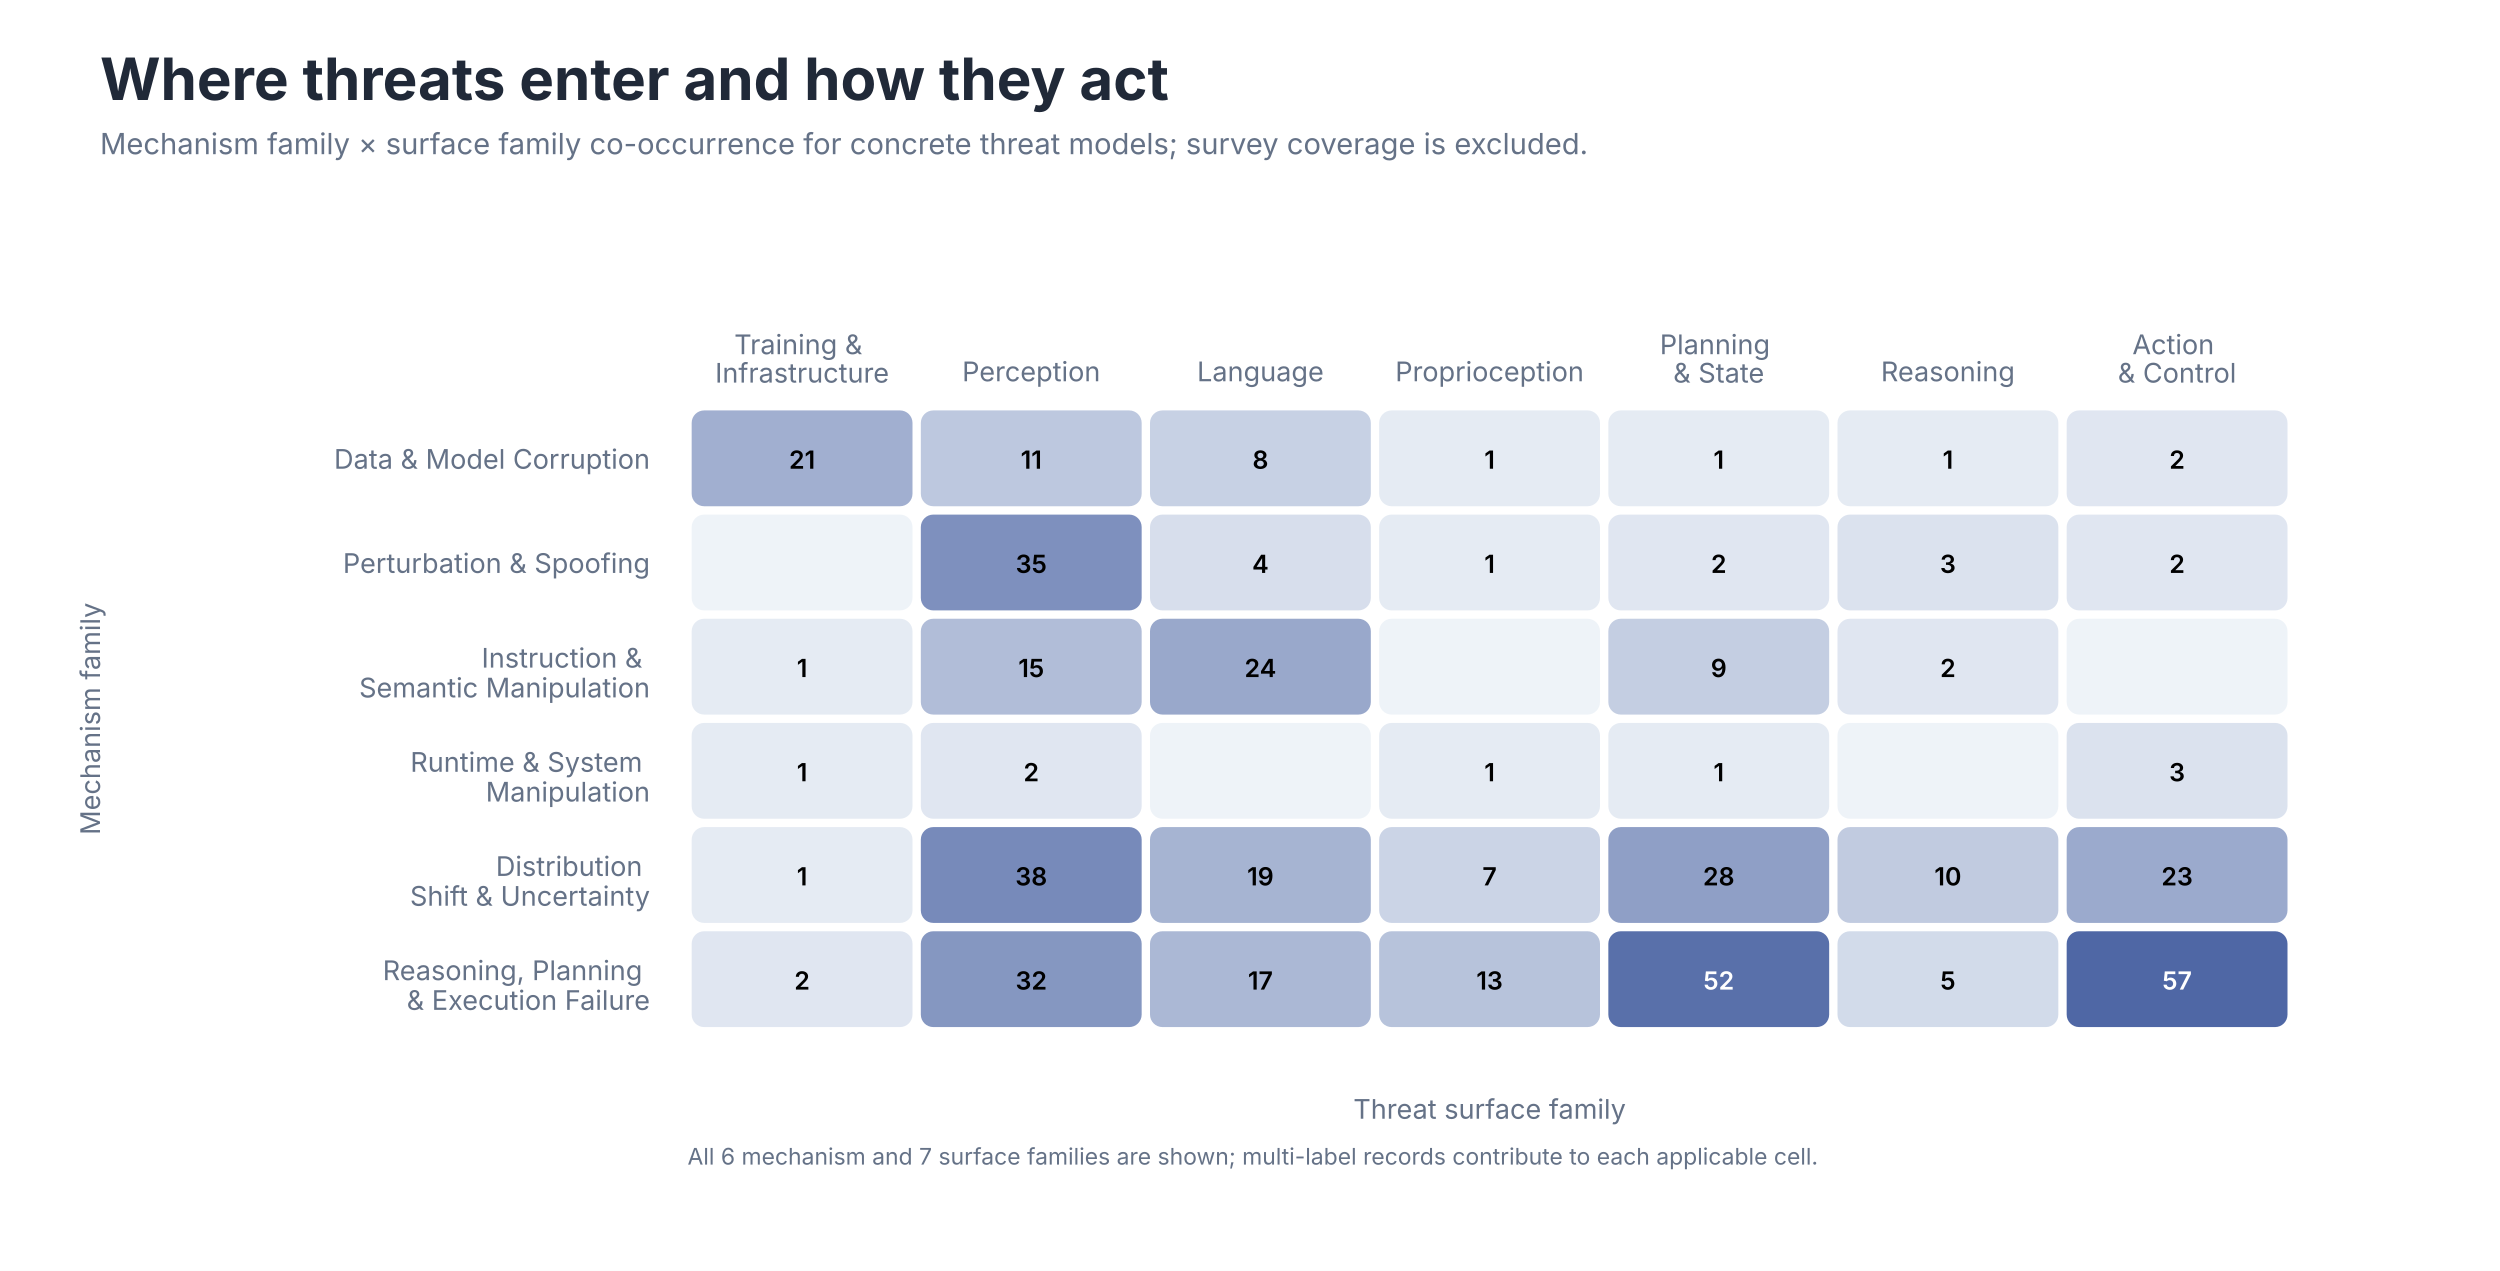
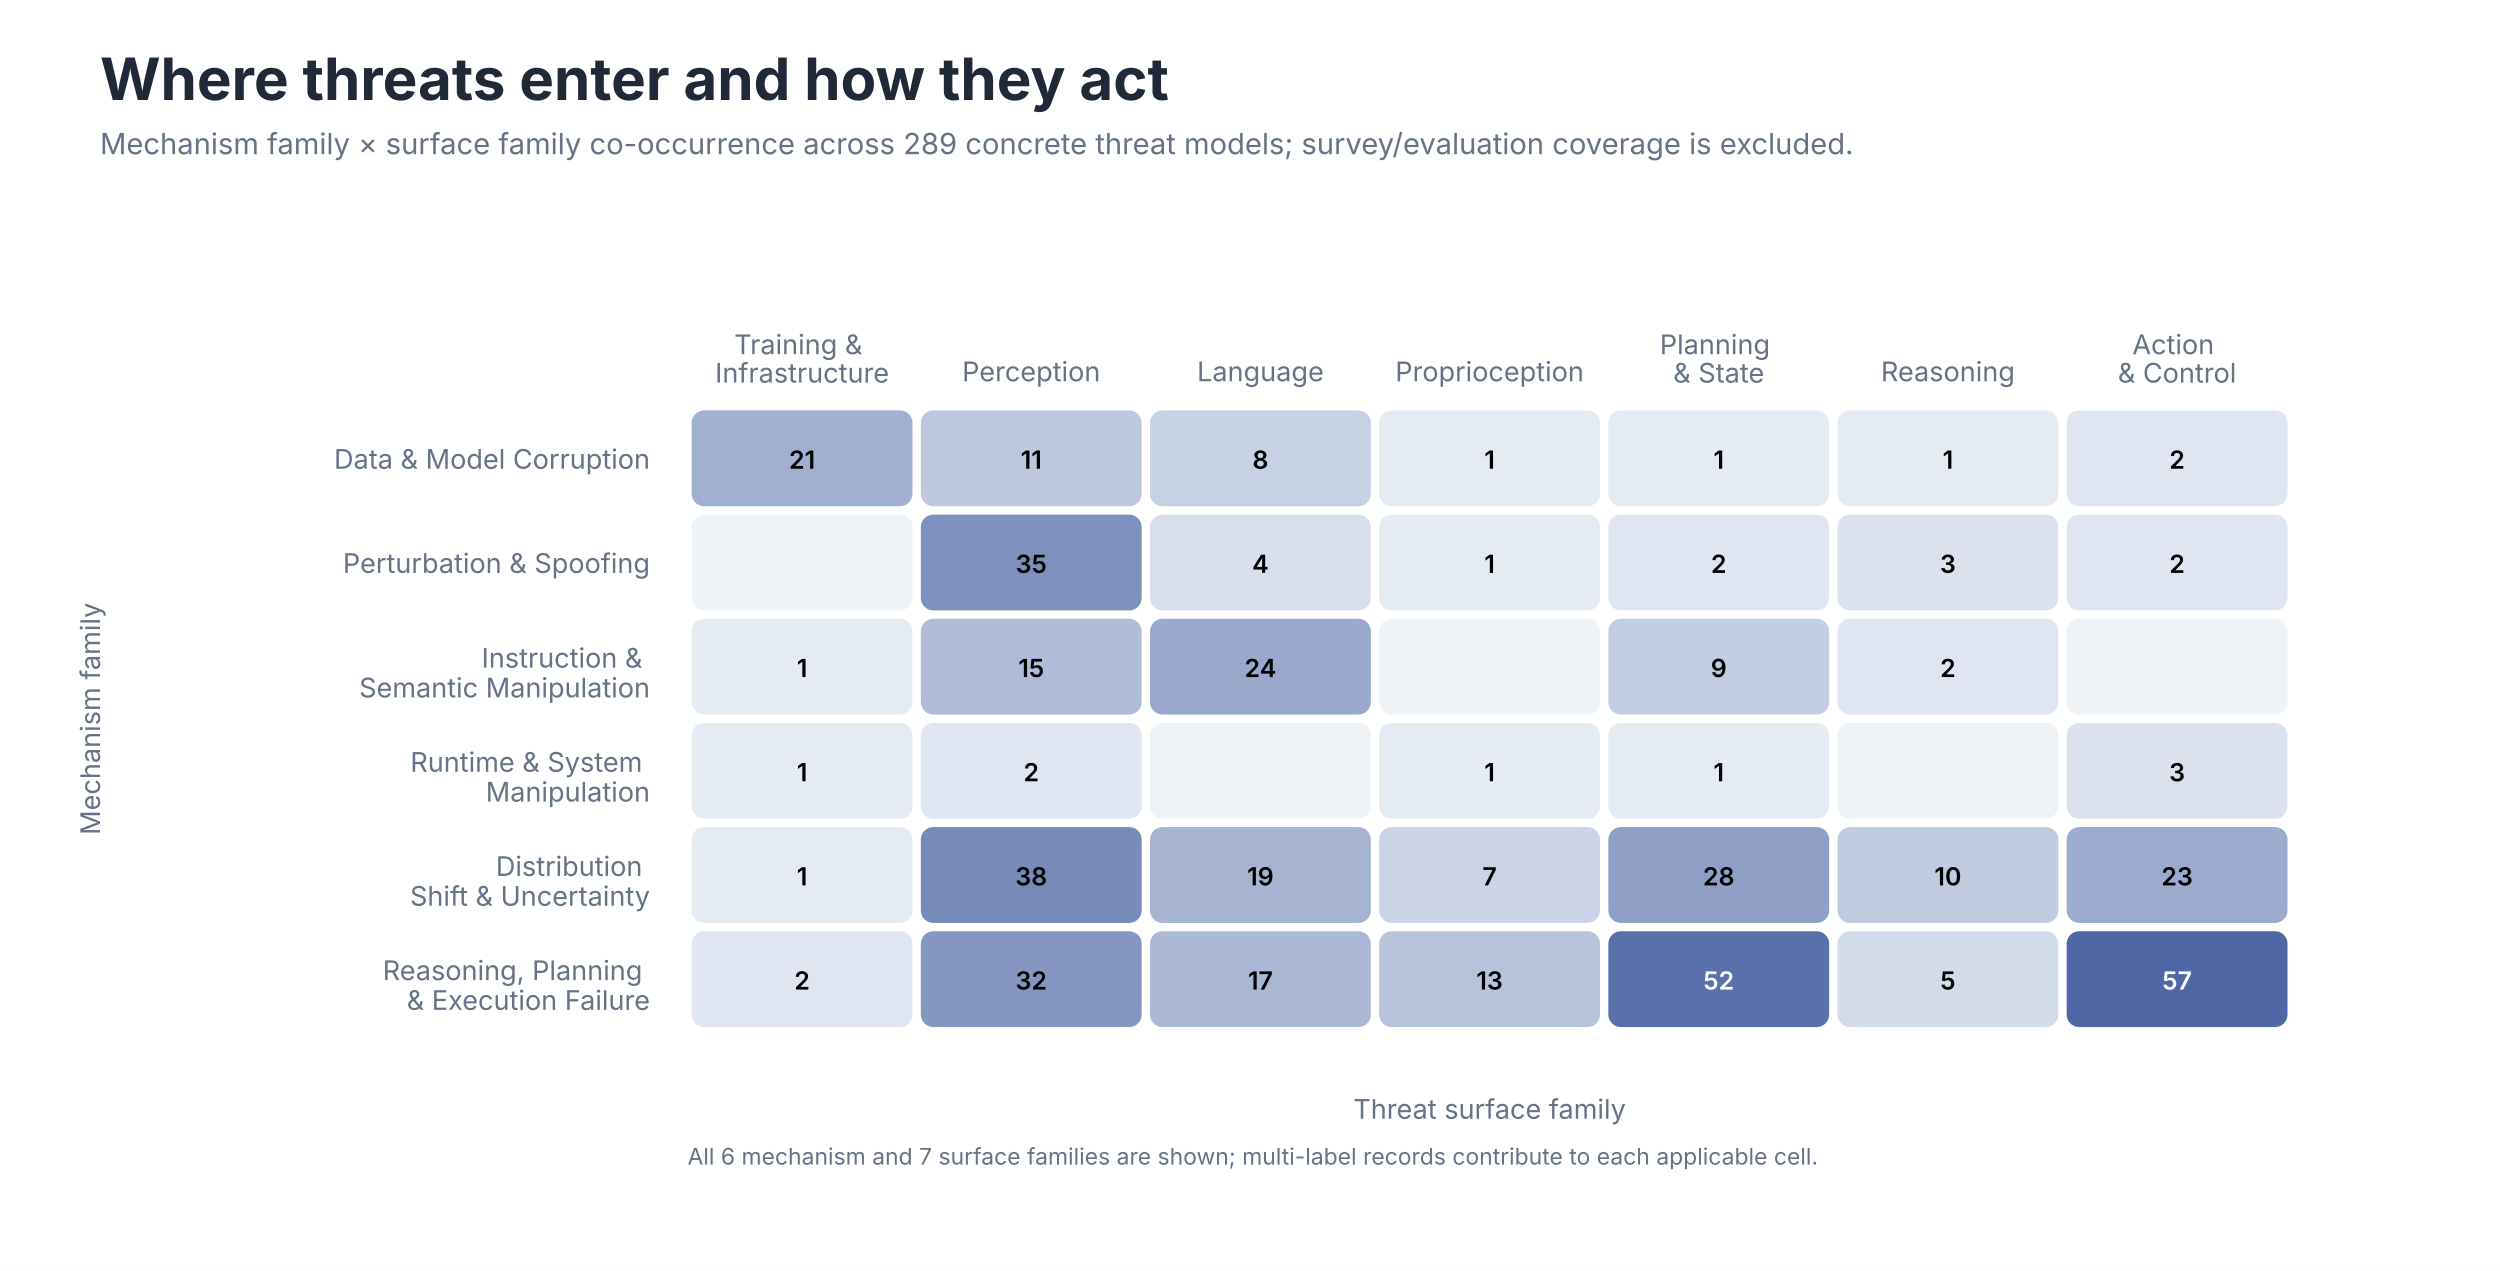
<svg xmlns="http://www.w3.org/2000/svg" role="img" aria-labelledby="title desc" viewBox="0 0 1200 610">
  <style>
text { font-family: -apple-system, BlinkMacSystemFont, 'Segoe UI', sans-serif; }
.title { font-size: 28px; font-weight: 650; fill: #202938; }
.subtitle { font-size: 14px; fill: #657287; }
.axis { font-size: 13px; fill: #657287; }
.label { font-size: 13px; fill: #202938; }
.small { font-size: 11px; fill: #657287; }
</style>
  <rect width="1200" height="610" fill="#FFFFFF" />
  <text class="title" x="48" y="48">Where threats enter and how they act</text>
-   <text class="subtitle" x="48" y="74">Mechanism family × surface family co-occurrence for concrete threat models; survey coverage is excluded.</text>
+   <text class="subtitle" x="48" y="74">Mechanism family × surface family co-occurrence across 289 concrete threat models; survey/evaluation coverage is excluded.</text>
  <text class="axis" text-anchor="middle" x="385.0" y="170.0">
    <tspan x="385.0" dy="0em">Training &amp;</tspan>
    <tspan x="385.0" dy="1.05em">Infrastructure</tspan>
  </text>
  <text class="axis" text-anchor="middle" x="495.0" y="183.0">
    <tspan x="495.0" dy="0em">Perception</tspan>
  </text>
  <text class="axis" text-anchor="middle" x="605.0" y="183.0">
    <tspan x="605.0" dy="0em">Language</tspan>
  </text>
  <text class="axis" text-anchor="middle" x="715.0" y="183.0">
    <tspan x="715.0" dy="0em">Proprioception</tspan>
  </text>
  <text class="axis" text-anchor="middle" x="825.0" y="170.0">
    <tspan x="825.0" dy="0em">Planning</tspan>
    <tspan x="825.0" dy="1.05em">&amp; State</tspan>
  </text>
  <text class="axis" text-anchor="middle" x="935.0" y="183.0">
    <tspan x="935.0" dy="0em">Reasoning</tspan>
  </text>
  <text class="axis" text-anchor="middle" x="1045.0" y="170.0">
    <tspan x="1045.0" dy="0em">Action</tspan>
    <tspan x="1045.0" dy="1.05em">&amp; Control</tspan>
  </text>
  <text class="axis" text-anchor="end" x="312.0" y="225.0">Data &amp; Model Corruption</text>
  <text class="axis" text-anchor="end" x="312.0" y="275.0">Perturbation &amp; Spoofing</text>
  <text class="axis" text-anchor="end" x="312.0" y="325.0">
    <tspan x="312.0" dy="-0.35em">Instruction &amp;</tspan>
    <tspan x="312.0" dy="1.1em">Semantic Manipulation</tspan>
  </text>
  <text class="axis" text-anchor="end" x="312.0" y="375.0">
    <tspan x="312.0" dy="-0.35em">Runtime &amp; System</tspan>
    <tspan x="312.0" dy="1.1em">Manipulation</tspan>
  </text>
  <text class="axis" text-anchor="end" x="312.0" y="425.0">
    <tspan x="312.0" dy="-0.35em">Distribution</tspan>
    <tspan x="312.0" dy="1.1em">Shift &amp; Uncertainty</tspan>
  </text>
  <text class="axis" text-anchor="end" x="312.0" y="475.0">
    <tspan x="312.0" dy="-0.35em">Reasoning, Planning</tspan>
    <tspan x="312.0" dy="1.1em">&amp; Execution Failure</tspan>
  </text>
  <rect x="332" y="197" width="106" height="46" rx="6" fill="#A1AFD0" />
  <text x="385.0" y="225.0" text-anchor="middle" font-size="12" font-weight="600" fill="#000000">21</text>
  <rect x="442" y="197" width="106" height="46" rx="6" fill="#BDC8DF" />
  <text x="495.0" y="225.0" text-anchor="middle" font-size="12" font-weight="600" fill="#000000">11</text>
  <rect x="552" y="197" width="106" height="46" rx="6" fill="#C7D1E4" />
  <text x="605.0" y="225.0" text-anchor="middle" font-size="12" font-weight="600" fill="#000000">8</text>
  <rect x="662" y="197" width="106" height="46" rx="6" fill="#E5EBF3" />
  <text x="715.0" y="225.0" text-anchor="middle" font-size="12" font-weight="600" fill="#000000">1</text>
  <rect x="772" y="197" width="106" height="46" rx="6" fill="#E5EBF3" />
  <text x="825.0" y="225.0" text-anchor="middle" font-size="12" font-weight="600" fill="#000000">1</text>
  <rect x="882" y="197" width="106" height="46" rx="6" fill="#E5EBF3" />
  <text x="935.0" y="225.0" text-anchor="middle" font-size="12" font-weight="600" fill="#000000">1</text>
  <rect x="992" y="197" width="106" height="46" rx="6" fill="#E0E6F1" />
  <text x="1045.0" y="225.0" text-anchor="middle" font-size="12" font-weight="600" fill="#000000">2</text>
  <rect x="332" y="247" width="106" height="46" rx="6" fill="#EEF3F8" />
  <text x="385.0" y="275.0" text-anchor="middle" font-size="12" font-weight="600" fill="#000000" />
  <rect x="442" y="247" width="106" height="46" rx="6" fill="#7E90BE" />
  <text x="495.0" y="275.0" text-anchor="middle" font-size="12" font-weight="600" fill="#000000">35</text>
  <rect x="552" y="247" width="106" height="46" rx="6" fill="#D7DEEC" />
  <text x="605.0" y="275.0" text-anchor="middle" font-size="12" font-weight="600" fill="#000000">4</text>
  <rect x="662" y="247" width="106" height="46" rx="6" fill="#E5EBF3" />
  <text x="715.0" y="275.0" text-anchor="middle" font-size="12" font-weight="600" fill="#000000">1</text>
  <rect x="772" y="247" width="106" height="46" rx="6" fill="#E0E6F1" />
  <text x="825.0" y="275.0" text-anchor="middle" font-size="12" font-weight="600" fill="#000000">2</text>
  <rect x="882" y="247" width="106" height="46" rx="6" fill="#DBE2EE" />
  <text x="935.0" y="275.0" text-anchor="middle" font-size="12" font-weight="600" fill="#000000">3</text>
  <rect x="992" y="247" width="106" height="46" rx="6" fill="#E0E6F1" />
  <text x="1045.0" y="275.0" text-anchor="middle" font-size="12" font-weight="600" fill="#000000">2</text>
  <rect x="332" y="297" width="106" height="46" rx="6" fill="#E5EBF3" />
  <text x="385.0" y="325.0" text-anchor="middle" font-size="12" font-weight="600" fill="#000000">1</text>
  <rect x="442" y="297" width="106" height="46" rx="6" fill="#B1BDD8" />
  <text x="495.0" y="325.0" text-anchor="middle" font-size="12" font-weight="600" fill="#000000">15</text>
  <rect x="552" y="297" width="106" height="46" rx="6" fill="#99A8CB" />
  <text x="605.0" y="325.0" text-anchor="middle" font-size="12" font-weight="600" fill="#000000">24</text>
  <rect x="662" y="297" width="106" height="46" rx="6" fill="#EEF3F8" />
  <text x="715.0" y="325.0" text-anchor="middle" font-size="12" font-weight="600" fill="#000000" />
  <rect x="772" y="297" width="106" height="46" rx="6" fill="#C4CEE2" />
  <text x="825.0" y="325.0" text-anchor="middle" font-size="12" font-weight="600" fill="#000000">9</text>
  <rect x="882" y="297" width="106" height="46" rx="6" fill="#E0E6F1" />
  <text x="935.0" y="325.0" text-anchor="middle" font-size="12" font-weight="600" fill="#000000">2</text>
  <rect x="992" y="297" width="106" height="46" rx="6" fill="#EEF3F8" />
  <text x="1045.0" y="325.0" text-anchor="middle" font-size="12" font-weight="600" fill="#000000" />
  <rect x="332" y="347" width="106" height="46" rx="6" fill="#E5EBF3" />
  <text x="385.0" y="375.0" text-anchor="middle" font-size="12" font-weight="600" fill="#000000">1</text>
  <rect x="442" y="347" width="106" height="46" rx="6" fill="#E0E6F1" />
  <text x="495.0" y="375.0" text-anchor="middle" font-size="12" font-weight="600" fill="#000000">2</text>
  <rect x="552" y="347" width="106" height="46" rx="6" fill="#EEF3F8" />
  <text x="605.0" y="375.0" text-anchor="middle" font-size="12" font-weight="600" fill="#000000" />
  <rect x="662" y="347" width="106" height="46" rx="6" fill="#E5EBF3" />
  <text x="715.0" y="375.0" text-anchor="middle" font-size="12" font-weight="600" fill="#000000">1</text>
  <rect x="772" y="347" width="106" height="46" rx="6" fill="#E5EBF3" />
  <text x="825.0" y="375.0" text-anchor="middle" font-size="12" font-weight="600" fill="#000000">1</text>
  <rect x="882" y="347" width="106" height="46" rx="6" fill="#EEF3F8" />
  <text x="935.0" y="375.0" text-anchor="middle" font-size="12" font-weight="600" fill="#000000" />
  <rect x="992" y="347" width="106" height="46" rx="6" fill="#DBE2EE" />
  <text x="1045.0" y="375.0" text-anchor="middle" font-size="12" font-weight="600" fill="#000000">3</text>
  <rect x="332" y="397" width="106" height="46" rx="6" fill="#E5EBF3" />
  <text x="385.0" y="425.0" text-anchor="middle" font-size="12" font-weight="600" fill="#000000">1</text>
  <rect x="442" y="397" width="106" height="46" rx="6" fill="#778ABA" />
  <text x="495.0" y="425.0" text-anchor="middle" font-size="12" font-weight="600" fill="#000000">38</text>
  <rect x="552" y="397" width="106" height="46" rx="6" fill="#A6B4D2" />
  <text x="605.0" y="425.0" text-anchor="middle" font-size="12" font-weight="600" fill="#000000">19</text>
  <rect x="662" y="397" width="106" height="46" rx="6" fill="#CBD4E6" />
  <text x="715.0" y="425.0" text-anchor="middle" font-size="12" font-weight="600" fill="#000000">7</text>
  <rect x="772" y="397" width="106" height="46" rx="6" fill="#8F9FC6" />
  <text x="825.0" y="425.0" text-anchor="middle" font-size="12" font-weight="600" fill="#000000">28</text>
  <rect x="882" y="397" width="106" height="46" rx="6" fill="#C1CBE0" />
  <text x="935.0" y="425.0" text-anchor="middle" font-size="12" font-weight="600" fill="#000000">10</text>
  <rect x="992" y="397" width="106" height="46" rx="6" fill="#9BAACD" />
  <text x="1045.0" y="425.0" text-anchor="middle" font-size="12" font-weight="600" fill="#000000">23</text>
  <rect x="332" y="447" width="106" height="46" rx="6" fill="#E0E6F1" />
  <text x="385.0" y="475.0" text-anchor="middle" font-size="12" font-weight="600" fill="#000000">2</text>
  <rect x="442" y="447" width="106" height="46" rx="6" fill="#8597C1" />
  <text x="495.0" y="475.0" text-anchor="middle" font-size="12" font-weight="600" fill="#000000">32</text>
  <rect x="552" y="447" width="106" height="46" rx="6" fill="#ABB8D5" />
  <text x="605.0" y="475.0" text-anchor="middle" font-size="12" font-weight="600" fill="#000000">17</text>
  <rect x="662" y="447" width="106" height="46" rx="6" fill="#B7C3DB" />
  <text x="715.0" y="475.0" text-anchor="middle" font-size="12" font-weight="600" fill="#000000">13</text>
  <rect x="772" y="447" width="106" height="46" rx="6" fill="#5970AA" />
  <text x="825.0" y="475.0" text-anchor="middle" font-size="12" font-weight="600" fill="#FFFFFF">52</text>
  <rect x="882" y="447" width="106" height="46" rx="6" fill="#D2DBEA" />
  <text x="935.0" y="475.0" text-anchor="middle" font-size="12" font-weight="600" fill="#000000">5</text>
  <rect x="992" y="447" width="106" height="46" rx="6" fill="#4F67A5" />
  <text x="1045.0" y="475.0" text-anchor="middle" font-size="12" font-weight="600" fill="#FFFFFF">57</text>
  <text class="axis" x="715.0" y="537" text-anchor="middle">Threat surface family</text>
  <text class="axis" transform="translate(48 345.0) rotate(-90)" text-anchor="middle">Mechanism family</text>
  <text class="small" x="330" y="559">All 6 mechanism and 7 surface families are shown; multi-label records contribute to each applicable cell.</text>
</svg>
